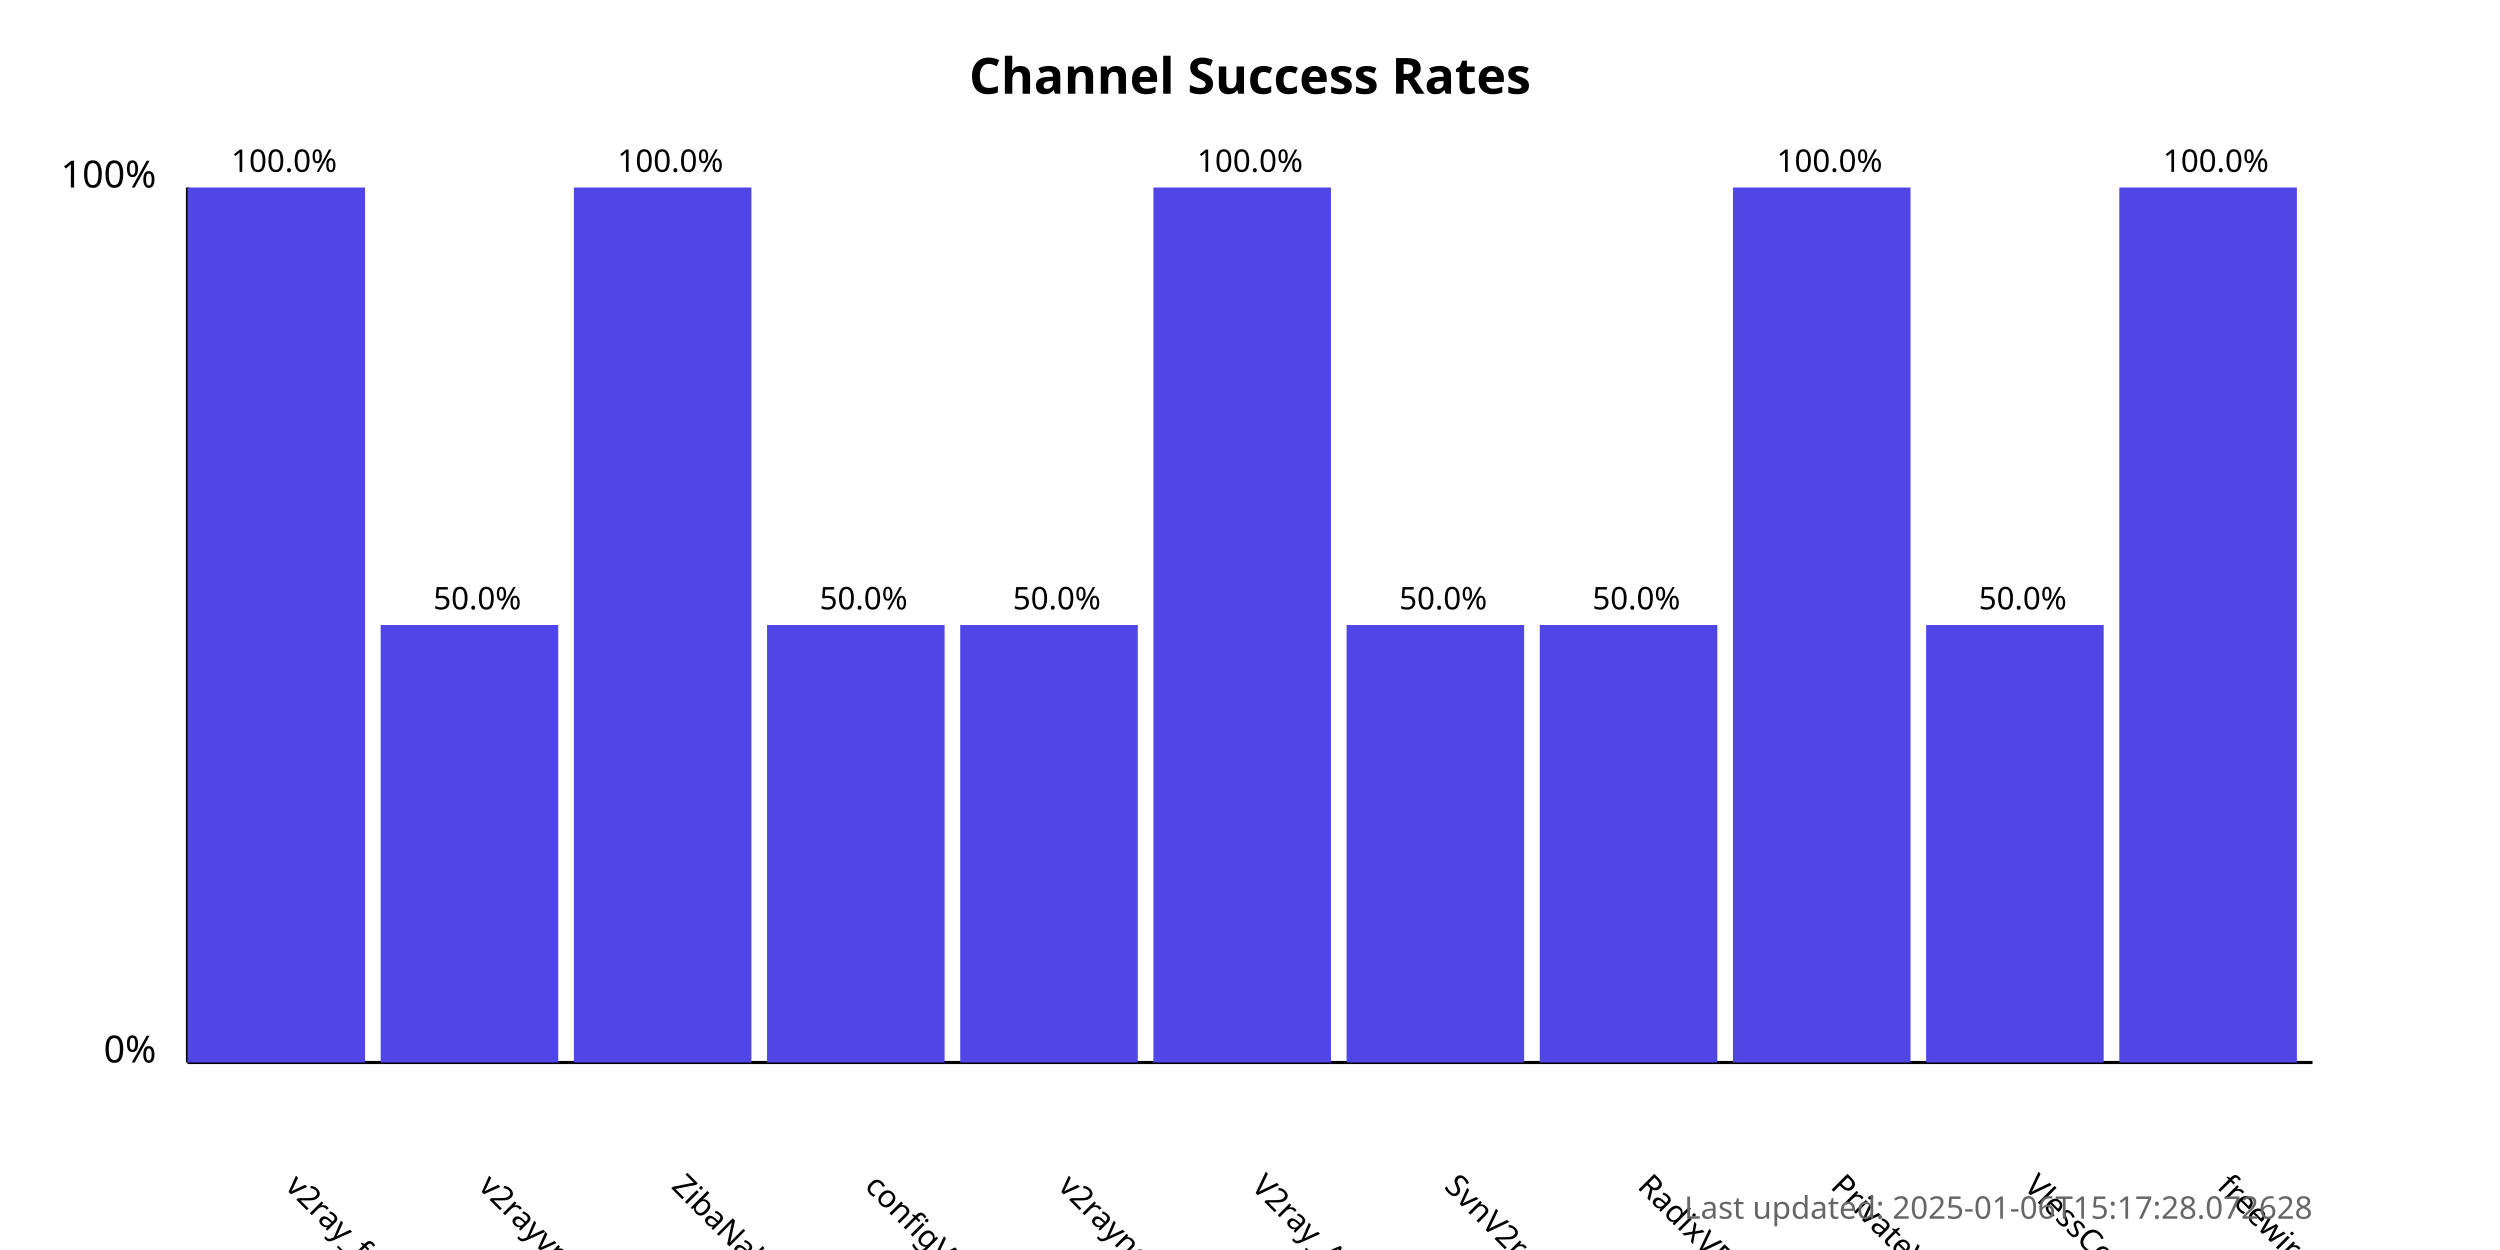
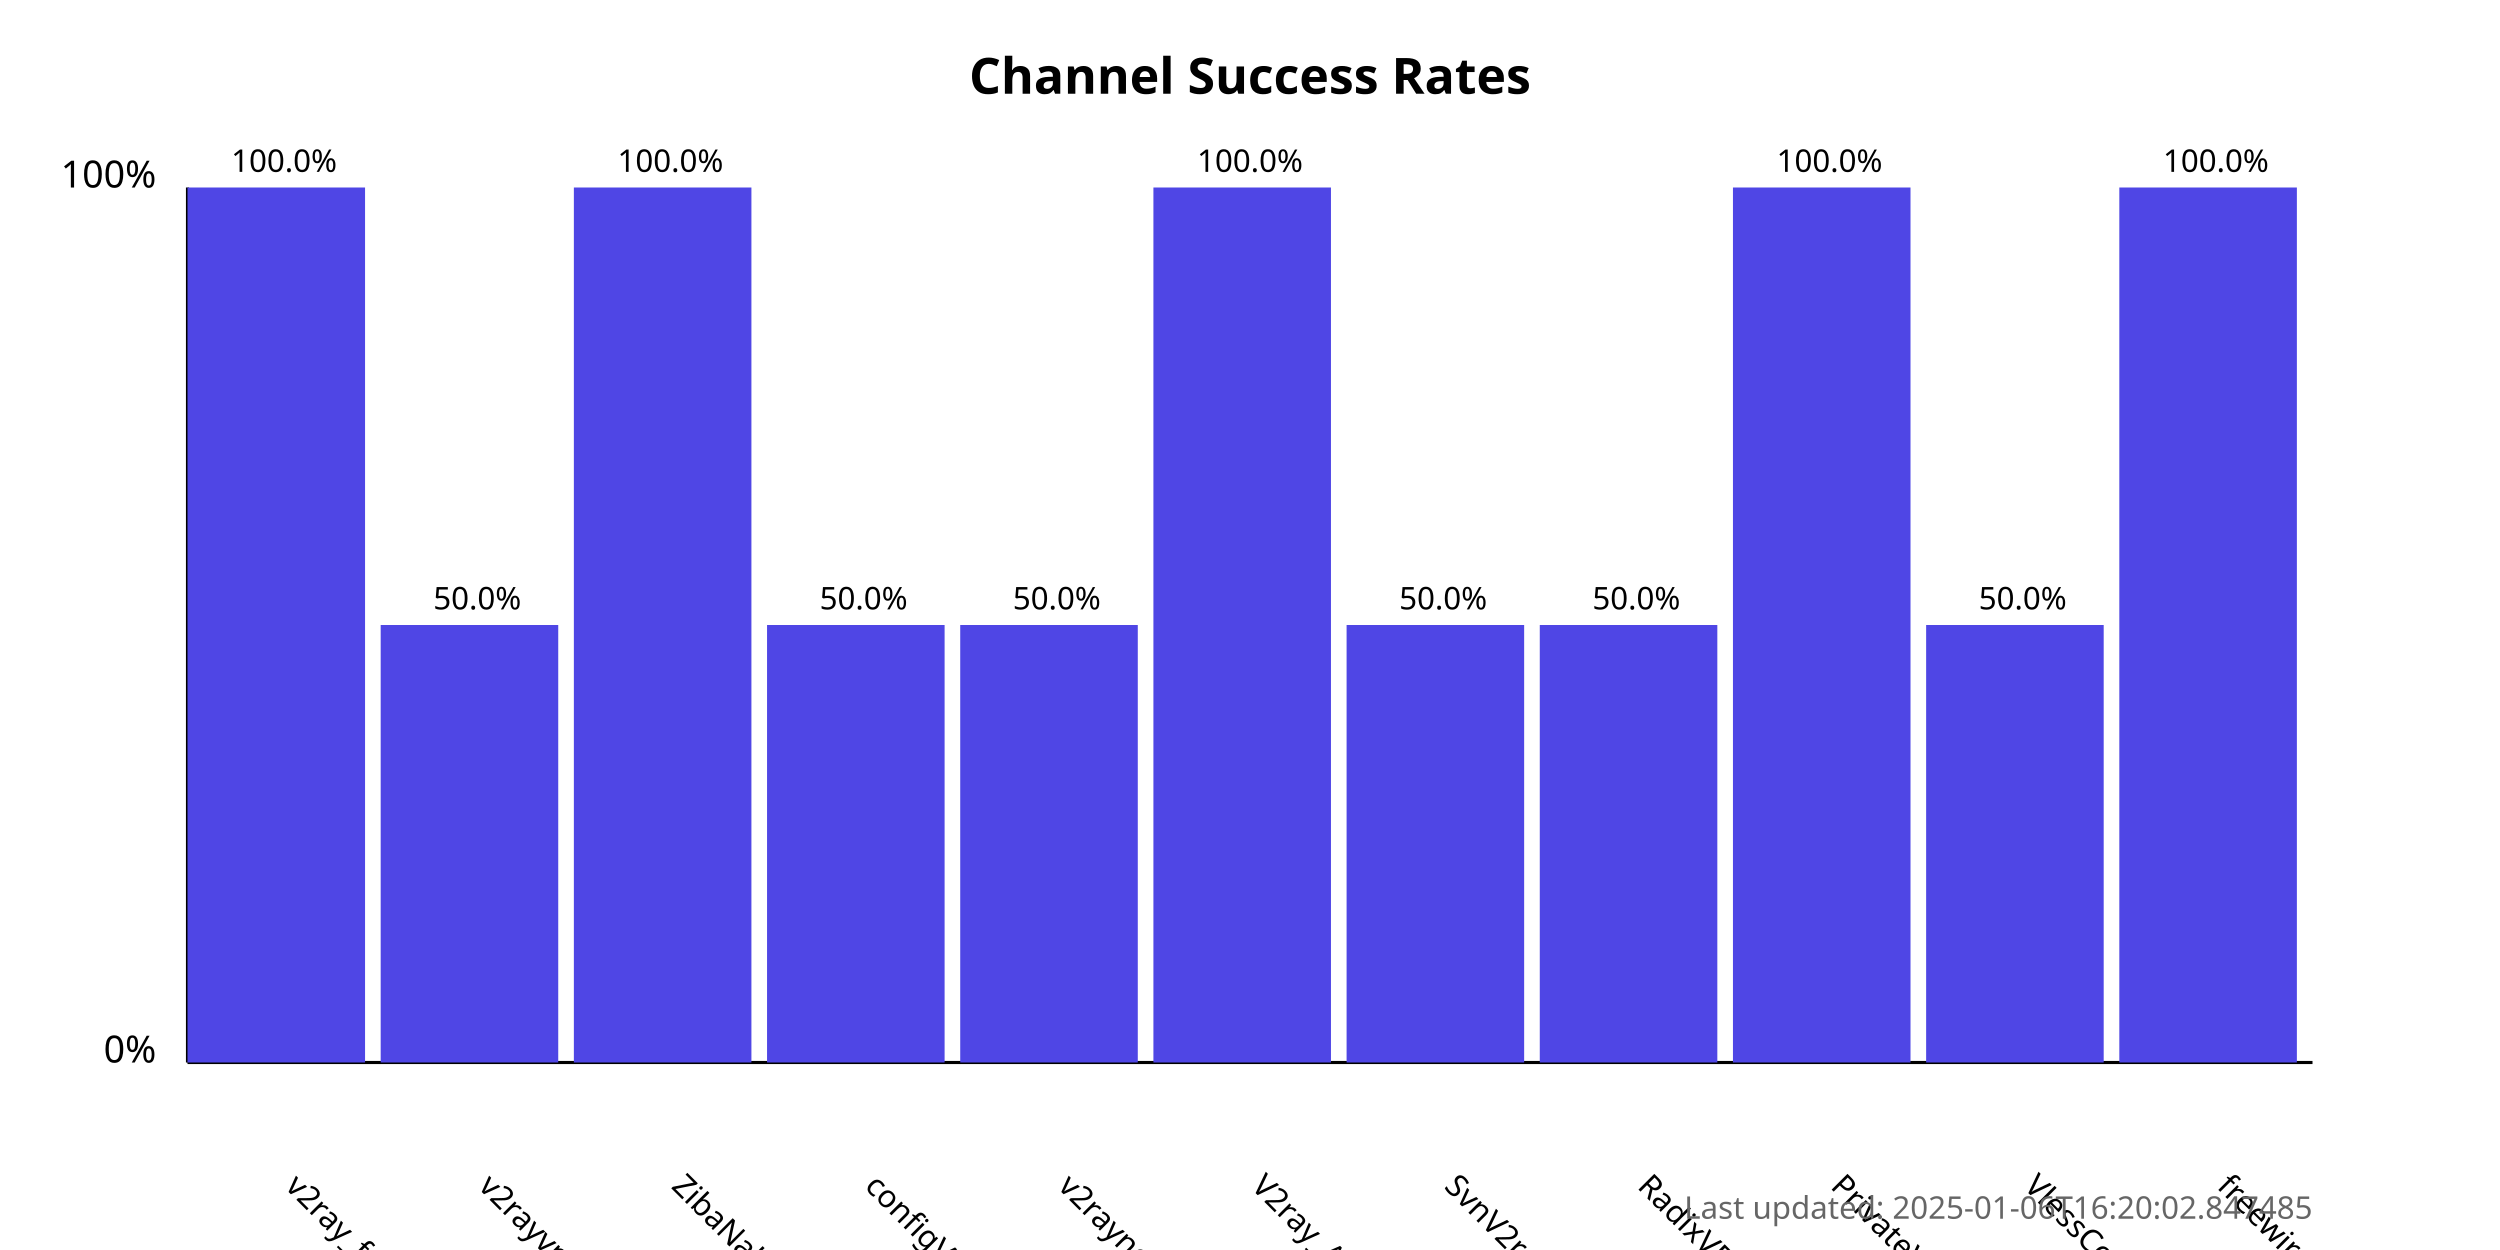
<svg xmlns="http://www.w3.org/2000/svg" width="800" height="400">
  <style>
            .chart-title { font: bold 16px sans-serif; }
            .axis-label { font: 12px sans-serif; }
            .tick-label { font: 10px sans-serif; }
            .bar { fill: #4f46e5; }
            .bar:hover { fill: #6366f1; }
            .timestamp { font: 10px sans-serif; fill: #666; }
        </style>
  <text x="400.0" y="30" text-anchor="middle" class="chart-title">
            Channel Success Rates
        </text>
  <line x1="60" y1="340" x2="60" y2="60" stroke="black" stroke-width="1" />
  <line x1="60" y1="340" x2="740" y2="340" stroke="black" stroke-width="1" />
  <text x="50" y="340" text-anchor="end" class="axis-label">0%</text>
  <text x="50" y="60" text-anchor="end" class="axis-label">100%</text>
  <g>
    <rect x="60" y="60.0" width="56.818" height="280.0" class="bar" />
    <text x="90.909" y="380" transform="rotate(45, 90.90909, 380)" text-anchor="start" class="tick-label">
                v2ray_free_conf
            </text>
    <text x="90.909" y="55.0" text-anchor="middle" class="tick-label">
                100.0%
            </text>
  </g>
  <g>
    <rect x="121.818" y="200.0" width="56.818" height="140.0" class="bar" />
    <text x="152.727" y="380" transform="rotate(45, 152.7273, 380)" text-anchor="start" class="tick-label">
                v2rayvpno
            </text>
    <text x="152.727" y="195.0" text-anchor="middle" class="tick-label">
                50.0%
            </text>
  </g>
  <g>
    <rect x="183.636" y="60.0" width="56.818" height="280.0" class="bar" />
    <text x="214.545" y="380" transform="rotate(45, 214.5455, 380)" text-anchor="start" class="tick-label">
                ZibaNabz
            </text>
    <text x="214.545" y="55.0" text-anchor="middle" class="tick-label">
                100.0%
            </text>
  </g>
  <g>
    <rect x="245.455" y="200.0" width="56.818" height="140.0" class="bar" />
    <text x="276.364" y="380" transform="rotate(45, 276.3636, 380)" text-anchor="start" class="tick-label">
                configV2rayForFree
            </text>
    <text x="276.364" y="195.0" text-anchor="middle" class="tick-label">
                50.0%
            </text>
  </g>
  <g>
    <rect x="307.273" y="200.0" width="56.818" height="140.0" class="bar" />
    <text x="338.182" y="380" transform="rotate(45, 338.1818, 380)" text-anchor="start" class="tick-label">
                v2rayngvpn
            </text>
    <text x="338.182" y="195.0" text-anchor="middle" class="tick-label">
                50.0%
            </text>
  </g>
  <g>
    <rect x="369.091" y="60.0" width="56.818" height="280.0" class="bar" />
    <text x="400.0" y="380" transform="rotate(45, 400.0, 380)" text-anchor="start" class="tick-label">
                V2ray_Alpha
            </text>
    <text x="400.0" y="55.0" text-anchor="middle" class="tick-label">
                100.0%
            </text>
  </g>
  <g>
    <rect x="430.909" y="200.0" width="56.818" height="140.0" class="bar" />
    <text x="461.818" y="380" transform="rotate(45, 461.8182, 380)" text-anchor="start" class="tick-label">
                SvnV2ray
            </text>
    <text x="461.818" y="195.0" text-anchor="middle" class="tick-label">
                50.0%
            </text>
  </g>
  <g>
    <rect x="492.727" y="200.0" width="56.818" height="140.0" class="bar" />
    <text x="523.636" y="380" transform="rotate(45, 523.6364, 380)" text-anchor="start" class="tick-label">
                RadixVPN
            </text>
    <text x="523.636" y="195.0" text-anchor="middle" class="tick-label">
                50.0%
            </text>
  </g>
  <g>
    <rect x="554.545" y="60.0" width="56.818" height="280.0" class="bar" />
    <text x="585.455" y="380" transform="rotate(45, 585.4545, 380)" text-anchor="start" class="tick-label">
                PrivateVPNs
            </text>
    <text x="585.455" y="55.0" text-anchor="middle" class="tick-label">
                100.0%
            </text>
  </g>
  <g>
    <rect x="616.364" y="200.0" width="56.818" height="140.0" class="bar" />
    <text x="647.273" y="380" transform="rotate(45, 647.2727, 380)" text-anchor="start" class="tick-label">
                VlessConfig
            </text>
    <text x="647.273" y="195.0" text-anchor="middle" class="tick-label">
                50.0%
            </text>
  </g>
  <g>
    <rect x="678.182" y="60.0" width="56.818" height="280.0" class="bar" />
    <text x="709.091" y="380" transform="rotate(45, 709.0909, 380)" text-anchor="start" class="tick-label">
                freewireguard
            </text>
    <text x="709.091" y="55.0" text-anchor="middle" class="tick-label">
                100.0%
            </text>
  </g>
  <text x="740" y="390" text-anchor="end" class="timestamp">
-             Last updated: 2025-01-06T15:17:28.072628
+             Last updated: 2025-01-06T16:20:02.847485
        </text>
</svg>
